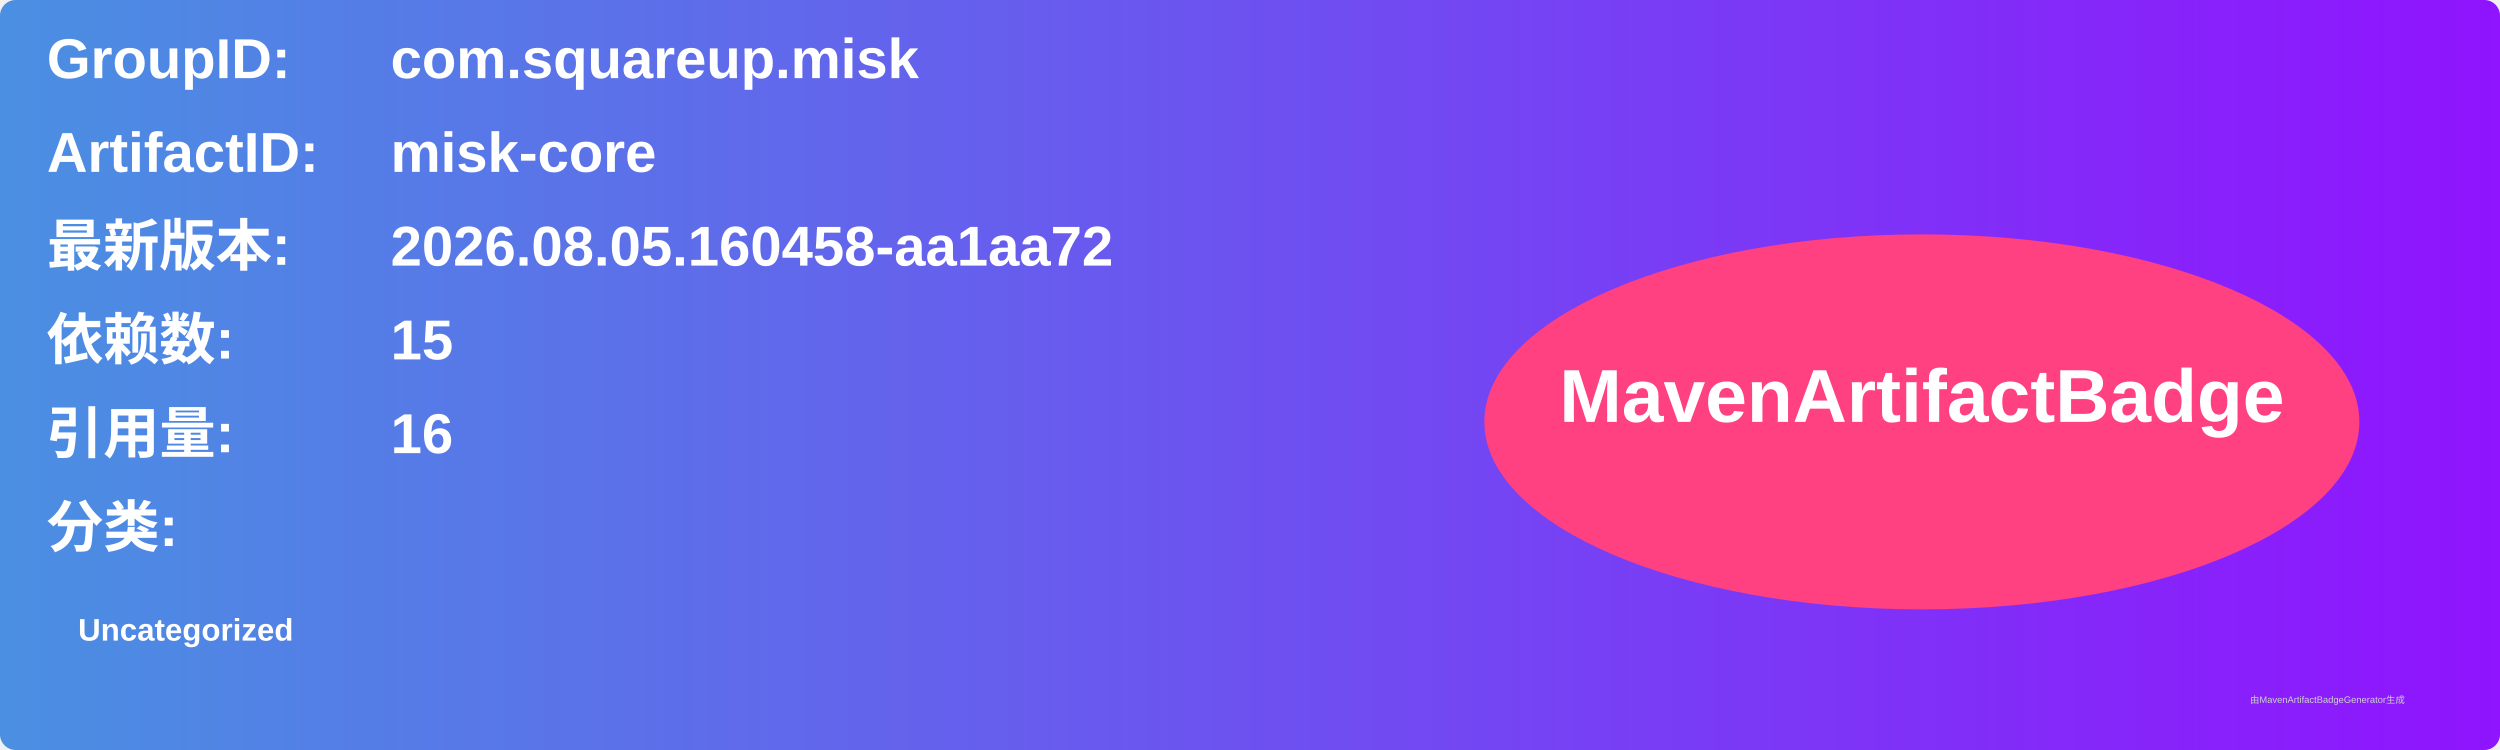
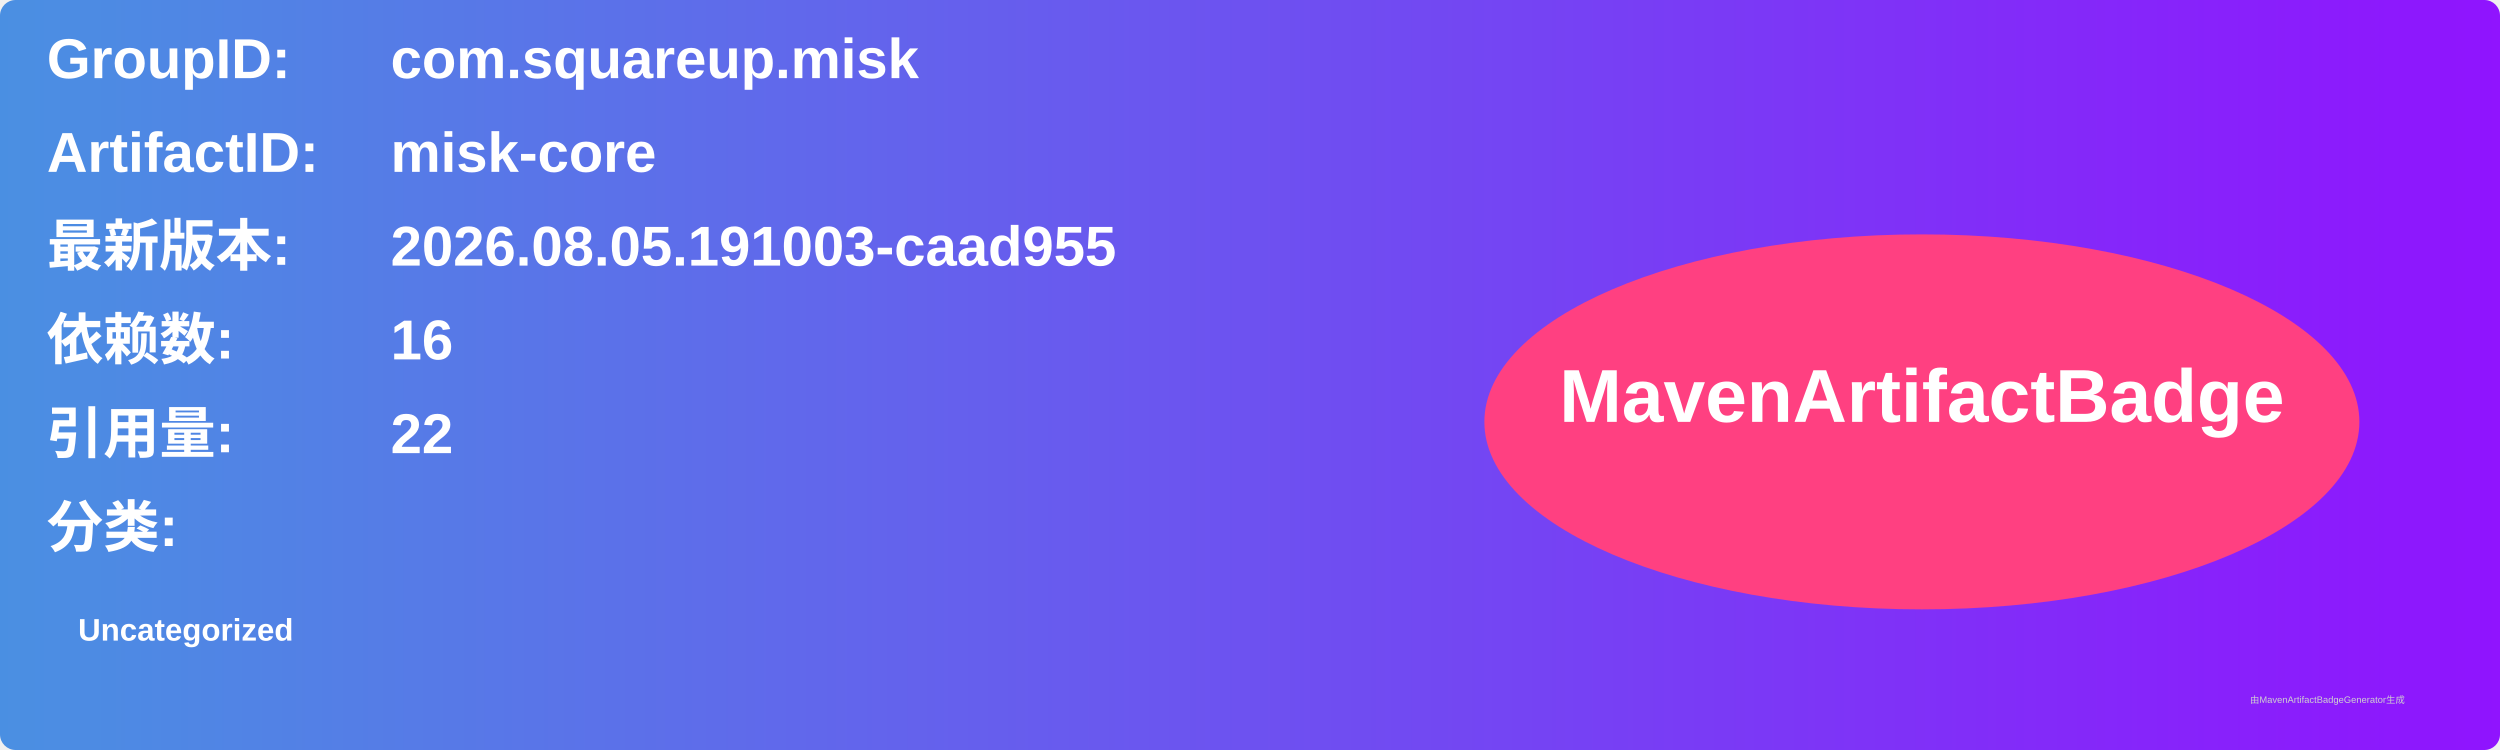
<svg xmlns="http://www.w3.org/2000/svg" width="800" height="240" viewBox="0 0 800 240">
  <linearGradient id="grad" x1="0%" y1="0%" x2="100%" y2="0%">
    <stop offset="0%" stop-color="#4a90e2" />
    <stop offset="100%" stop-color="#9013fe" />
  </linearGradient>
  <rect width="100%" height="100%" rx="5" ry="5" fill="url(#grad)" />
  <g transform="translate(15, 15)">
    <text x="0" y="10" font-family="Arial" font-size="18" fill="white" font-weight="bold" width="260">GroupID:</text>
    <text x="110" y="10" font-family="Arial" font-size="18" fill="white" font-weight="bold" width="460">com.squareup.misk</text>
    <text x="0" y="40" font-family="Arial" font-size="18" fill="white" font-weight="bold" width="260">ArtifactID:</text>
    <text x="110" y="40" font-family="Arial" font-size="18" fill="white" font-weight="bold" width="460">misk-core</text>
    <text x="0" y="70" font-family="Arial" font-size="18" fill="white" font-weight="bold">最新版本:</text>
    <text x="110" y="70" font-family="Arial" font-size="18" fill="white" font-weight="bold">
-       <tspan font-weight="bold">2026.08.05.160458-aa1aa72</tspan>
+       <tspan font-weight="bold">2026.08.05.191003-caad955</tspan>
    </text>
    <text x="0" y="100" font-family="Arial" font-size="18" fill="white" font-weight="bold">依赖数: </text>
    <text x="110" y="100" font-family="Arial" font-size="18" fill="white">
-       <tspan font-weight="bold">15</tspan>
+       <tspan font-weight="bold">16</tspan>
    </text>
    <text x="0" y="130" font-family="Arial" font-size="18" fill="white" font-weight="bold">引用量: </text>
    <text x="110" y="130" font-family="Arial" font-size="18" fill="white">
-       <tspan font-weight="bold">16</tspan>
+       <tspan font-weight="bold">22</tspan>
    </text>
    <text x="0" y="160" font-family="Arial" font-size="18" fill="white" font-weight="bold">分类:</text>
    <text x="10" y="190" font-family="Arial" font-size="10" fill="white">
      <tspan font-weight="bold">Uncategorized</tspan>
    </text>
    <ellipse cx="600" cy="120" rx="140" ry="60" fill="#ff4081" />
    <text x="600" y="120" text-anchor="middle" font-family="Arial" font-size="24" fill="white" font-weight="bold">MavenArtifactBadge</text>
  </g>
  <text x="720" y="225" font-family="Arial" font-size="3" fill="#d0d0d0">由MavenArtifactBadgeGenerator生成</text>
</svg>
